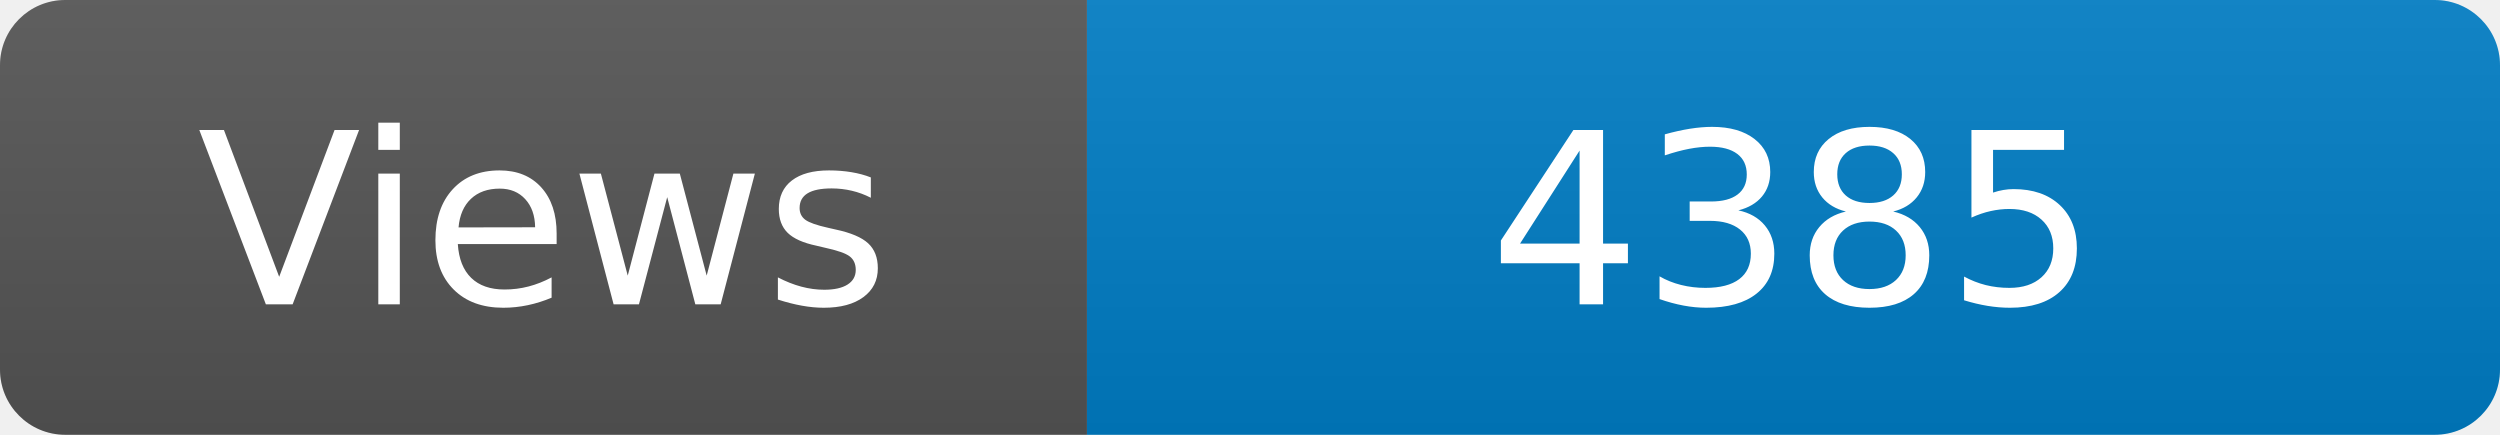
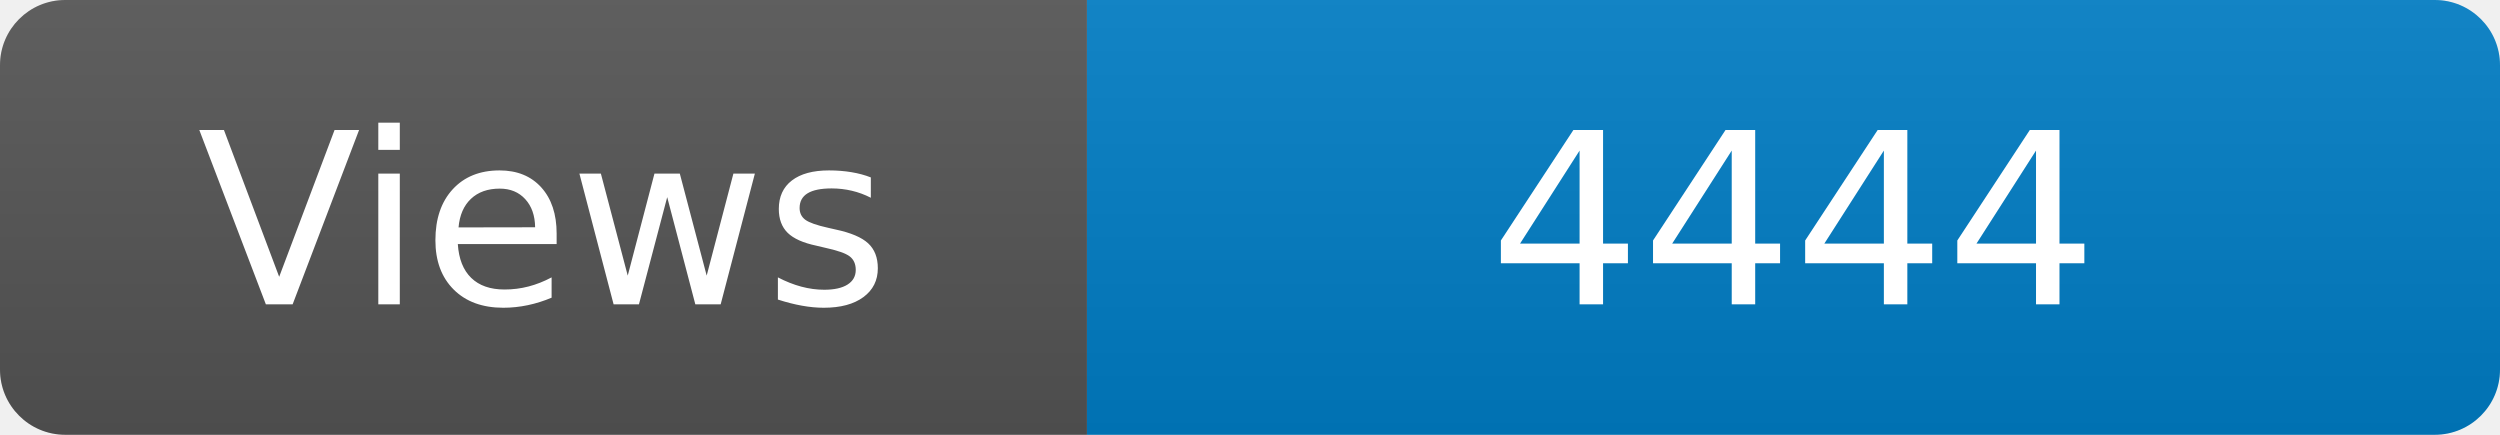
<svg xmlns="http://www.w3.org/2000/svg" width="115" height="20" role="img" aria-label="Maintained?: yes">
  <linearGradient id="s" x2="0" y2="100%">
    <stop offset="0" stop-color="#bbb" stop-opacity=".1" />
    <stop offset="1" stop-opacity=".1" />
  </linearGradient>
  <clipPath id="r">
    <rect width="115" height="20" rx="3" fill="#fff" />
  </clipPath>
  <g clip-path="url(#r)">
    <rect width="50" height="20" fill="#555" />
    <rect x="50" width="160" height="20" fill="#007ec6" />
    <rect width="115" height="20" fill="url(#s)" />
  </g>
  <g fill="#fff" text-anchor="middle" font-family="Verdana,Geneva,DejaVu Sans,sans-serif" font-size="110">
    <text x="250" y="140" transform="scale(.1)" fill="#fff">Views</text>
-     <text x="825" y="140" transform="scale(.1)" fill="#fff">4385</text>
+     <text x="825" y="140" transform="scale(.1)" fill="#fff">4444</text>
  </g>
</svg>
